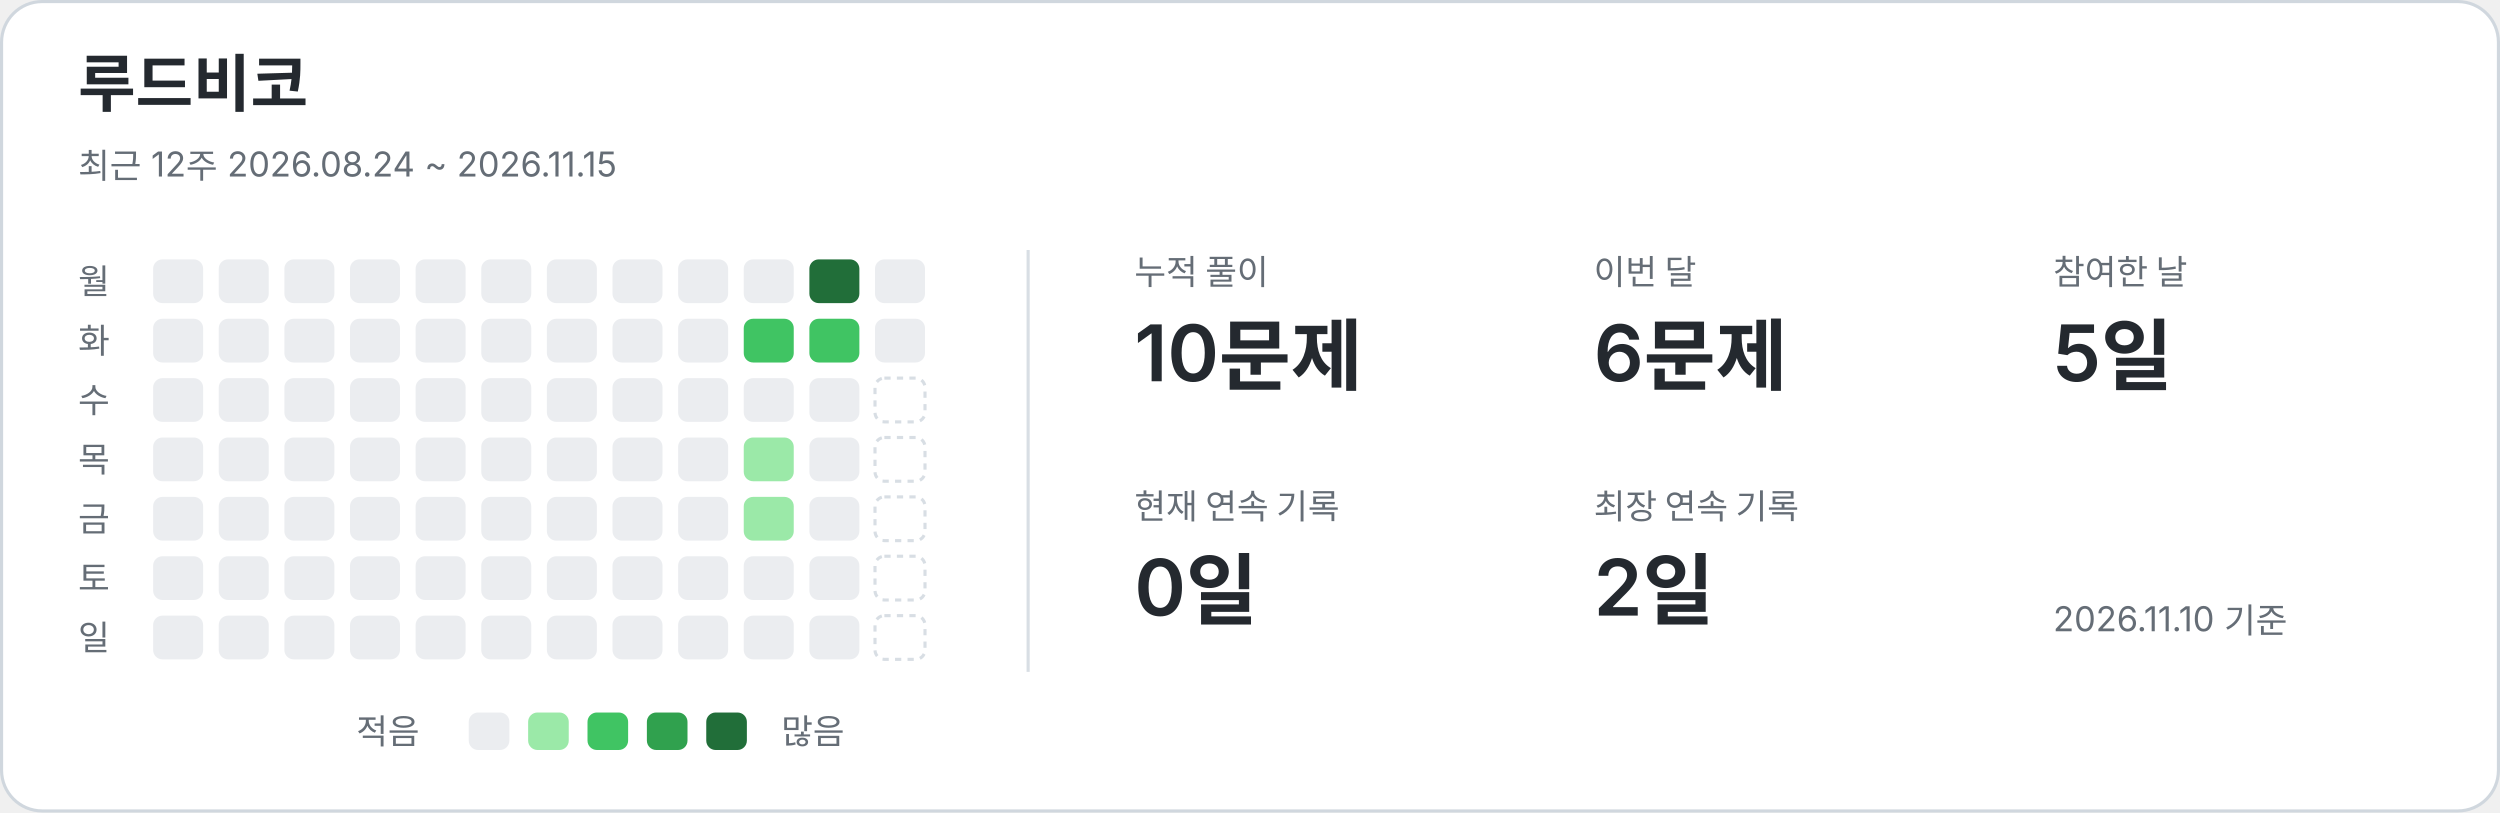
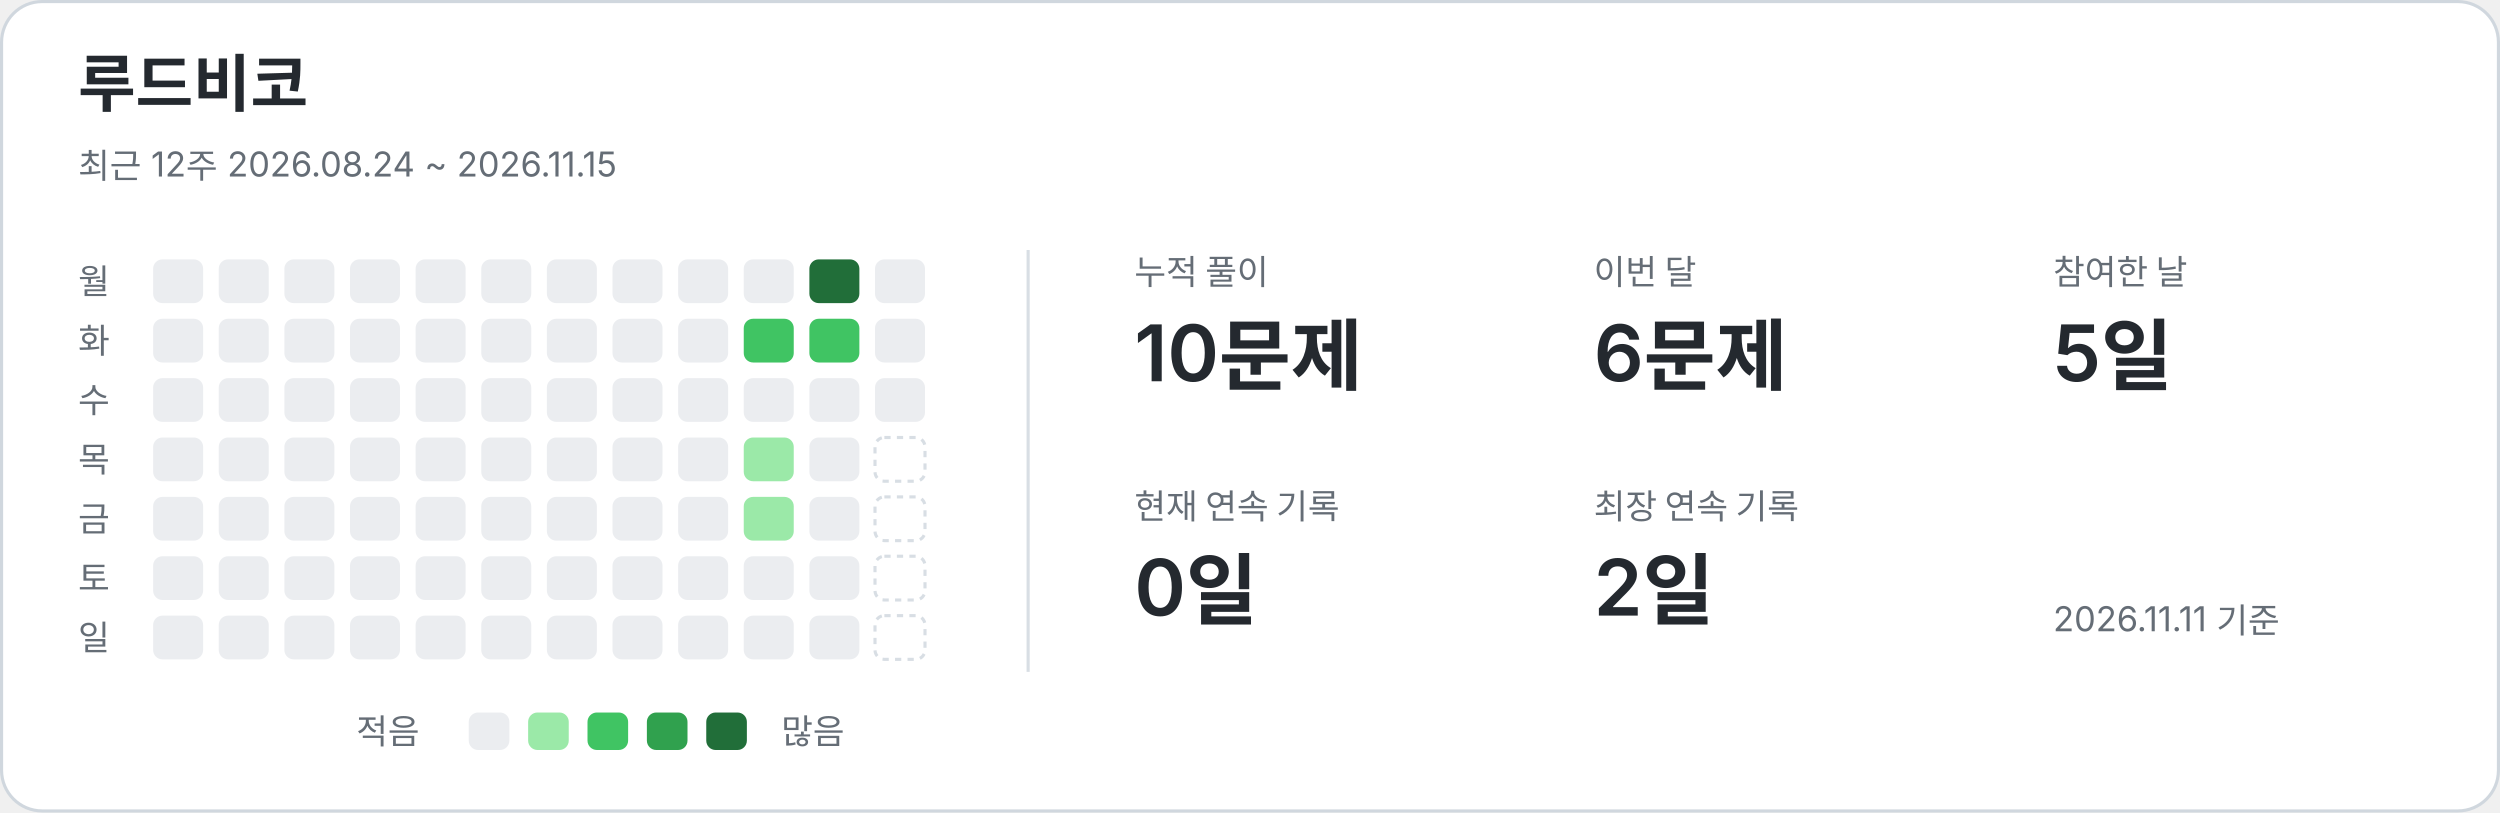
<svg xmlns="http://www.w3.org/2000/svg" width="800" height="260" viewBox="0 0 800 260" role="img" aria-labelledby="title description">
  <style>text{font-family:-apple-system,BlinkMacSystemFont,"Segoe UI","Noto Sans KR",sans-serif;fill:#24292f}.card{fill:#fff;stroke:#d0d7de}.name{font-size:20px;font-weight:650}.caption,.weekday,.metric-label,.legend{fill:#656d76;font-size:11px}.metric-value{font-size:25px;font-weight:600}.divider{stroke:#d8dee4}.level-0{fill:#ebedf0}.level-1{fill:#9be9a8}.level-2{fill:#40c463}.level-3{fill:#30a14e}.level-4{fill:#216e39}.future{fill:none;stroke:#d8dee4;stroke-dasharray:2 2}@media(prefers-color-scheme:dark){text{fill:#e6edf3}.card{fill:#0d1117;stroke:#30363d}.caption,.weekday,.metric-label,.legend{fill:#8b949e}.divider{stroke:#30363d}.level-0{fill:#161b22}.level-1{fill:#0e4429}.level-2{fill:#006d32}.level-3{fill:#26a641}.level-4{fill:#39d353}.future{stroke:#30363d}}</style>
  <rect class="card" x=".5" y=".5" width="799" height="259" rx="13" />
  <text x="25" y="34" class="name">루드비코</text>
  <text x="25" y="57" class="caption">최근 12주  2026.08.24 ~ 2026.11.15</text>
  <line class="divider" x1="329" y1="80" x2="329" y2="215" />
  <text x="25" y="94" class="weekday">월</text>
  <text x="25" y="113" class="weekday">화</text>
  <text x="25" y="132" class="weekday">수</text>
  <text x="25" y="151" class="weekday">목</text>
  <text x="25" y="170" class="weekday">금</text>
  <text x="25" y="189" class="weekday">토</text>
  <text x="25" y="208" class="weekday">일</text>
  <rect x="49" y="83" width="16" height="14" rx="3" class="level-0" />
  <rect x="49" y="102" width="16" height="14" rx="3" class="level-0" />
  <rect x="49" y="121" width="16" height="14" rx="3" class="level-0" />
  <rect x="49" y="140" width="16" height="14" rx="3" class="level-0" />
  <rect x="49" y="159" width="16" height="14" rx="3" class="level-0" />
  <rect x="49" y="178" width="16" height="14" rx="3" class="level-0" />
  <rect x="49" y="197" width="16" height="14" rx="3" class="level-0" />
  <rect x="70" y="83" width="16" height="14" rx="3" class="level-0" />
  <rect x="70" y="102" width="16" height="14" rx="3" class="level-0" />
  <rect x="70" y="121" width="16" height="14" rx="3" class="level-0" />
  <rect x="70" y="140" width="16" height="14" rx="3" class="level-0" />
  <rect x="70" y="159" width="16" height="14" rx="3" class="level-0" />
  <rect x="70" y="178" width="16" height="14" rx="3" class="level-0" />
  <rect x="70" y="197" width="16" height="14" rx="3" class="level-0" />
  <rect x="91" y="83" width="16" height="14" rx="3" class="level-0" />
  <rect x="91" y="102" width="16" height="14" rx="3" class="level-0" />
  <rect x="91" y="121" width="16" height="14" rx="3" class="level-0" />
  <rect x="91" y="140" width="16" height="14" rx="3" class="level-0" />
  <rect x="91" y="159" width="16" height="14" rx="3" class="level-0" />
  <rect x="91" y="178" width="16" height="14" rx="3" class="level-0" />
  <rect x="91" y="197" width="16" height="14" rx="3" class="level-0" />
  <rect x="112" y="83" width="16" height="14" rx="3" class="level-0" />
  <rect x="112" y="102" width="16" height="14" rx="3" class="level-0" />
  <rect x="112" y="121" width="16" height="14" rx="3" class="level-0" />
  <rect x="112" y="140" width="16" height="14" rx="3" class="level-0" />
  <rect x="112" y="159" width="16" height="14" rx="3" class="level-0" />
  <rect x="112" y="178" width="16" height="14" rx="3" class="level-0" />
  <rect x="112" y="197" width="16" height="14" rx="3" class="level-0" />
  <rect x="133" y="83" width="16" height="14" rx="3" class="level-0" />
  <rect x="133" y="102" width="16" height="14" rx="3" class="level-0" />
  <rect x="133" y="121" width="16" height="14" rx="3" class="level-0" />
  <rect x="133" y="140" width="16" height="14" rx="3" class="level-0" />
  <rect x="133" y="159" width="16" height="14" rx="3" class="level-0" />
  <rect x="133" y="178" width="16" height="14" rx="3" class="level-0" />
  <rect x="133" y="197" width="16" height="14" rx="3" class="level-0" />
  <rect x="154" y="83" width="16" height="14" rx="3" class="level-0" />
  <rect x="154" y="102" width="16" height="14" rx="3" class="level-0" />
  <rect x="154" y="121" width="16" height="14" rx="3" class="level-0" />
  <rect x="154" y="140" width="16" height="14" rx="3" class="level-0" />
  <rect x="154" y="159" width="16" height="14" rx="3" class="level-0" />
  <rect x="154" y="178" width="16" height="14" rx="3" class="level-0" />
  <rect x="154" y="197" width="16" height="14" rx="3" class="level-0" />
  <rect x="175" y="83" width="16" height="14" rx="3" class="level-0" />
  <rect x="175" y="102" width="16" height="14" rx="3" class="level-0" />
  <rect x="175" y="121" width="16" height="14" rx="3" class="level-0" />
  <rect x="175" y="140" width="16" height="14" rx="3" class="level-0" />
  <rect x="175" y="159" width="16" height="14" rx="3" class="level-0" />
  <rect x="175" y="178" width="16" height="14" rx="3" class="level-0" />
  <rect x="175" y="197" width="16" height="14" rx="3" class="level-0" />
  <rect x="196" y="83" width="16" height="14" rx="3" class="level-0" />
  <rect x="196" y="102" width="16" height="14" rx="3" class="level-0" />
  <rect x="196" y="121" width="16" height="14" rx="3" class="level-0" />
  <rect x="196" y="140" width="16" height="14" rx="3" class="level-0" />
  <rect x="196" y="159" width="16" height="14" rx="3" class="level-0" />
  <rect x="196" y="178" width="16" height="14" rx="3" class="level-0" />
  <rect x="196" y="197" width="16" height="14" rx="3" class="level-0" />
  <rect x="217" y="83" width="16" height="14" rx="3" class="level-0" />
  <rect x="217" y="102" width="16" height="14" rx="3" class="level-0" />
  <rect x="217" y="121" width="16" height="14" rx="3" class="level-0" />
  <rect x="217" y="140" width="16" height="14" rx="3" class="level-0" />
  <rect x="217" y="159" width="16" height="14" rx="3" class="level-0" />
  <rect x="217" y="178" width="16" height="14" rx="3" class="level-0" />
  <rect x="217" y="197" width="16" height="14" rx="3" class="level-0" />
  <rect x="238" y="83" width="16" height="14" rx="3" class="level-0" />
  <rect x="238" y="102" width="16" height="14" rx="3" class="level-2" />
  <rect x="238" y="121" width="16" height="14" rx="3" class="level-0" />
  <rect x="238" y="140" width="16" height="14" rx="3" class="level-1" />
  <rect x="238" y="159" width="16" height="14" rx="3" class="level-1" />
  <rect x="238" y="178" width="16" height="14" rx="3" class="level-0" />
  <rect x="238" y="197" width="16" height="14" rx="3" class="level-0" />
  <rect x="259" y="83" width="16" height="14" rx="3" class="level-4" />
  <rect x="259" y="102" width="16" height="14" rx="3" class="level-2" />
  <rect x="259" y="121" width="16" height="14" rx="3" class="level-0" />
  <rect x="259" y="140" width="16" height="14" rx="3" class="level-0" />
  <rect x="259" y="159" width="16" height="14" rx="3" class="level-0" />
  <rect x="259" y="178" width="16" height="14" rx="3" class="level-0" />
  <rect x="259" y="197" width="16" height="14" rx="3" class="level-0" />
  <rect x="280" y="83" width="16" height="14" rx="3" class="level-0" />
  <rect x="280" y="102" width="16" height="14" rx="3" class="level-0" />
-   <rect x="280" y="121" width="16" height="14" rx="3" class="future" />
+   <rect x="280" y="121" width="16" height="14" rx="3" class="level-0" />
  <rect x="280" y="140" width="16" height="14" rx="3" class="future" />
  <rect x="280" y="159" width="16" height="14" rx="3" class="future" />
  <rect x="280" y="178" width="16" height="14" rx="3" class="future" />
  <rect x="280" y="197" width="16" height="14" rx="3" class="future" />
  <text x="363" y="91" class="metric-label">누적 풀이</text>
  <text x="363" y="122" class="metric-value">10문제</text>
  <text x="510" y="91" class="metric-label">이번 달</text>
  <text x="510" y="122" class="metric-value">6문제</text>
  <text x="657" y="91" class="metric-label">참여한 날</text>
  <text x="657" y="122" class="metric-value">5일</text>
  <text x="363" y="166" class="metric-label">현재 연속 기록</text>
  <text x="363" y="197" class="metric-value">0일</text>
  <text x="510" y="166" class="metric-label">최장 연속 기록</text>
  <text x="510" y="197" class="metric-value">2일</text>
  <text x="114" y="238" class="legend">적음</text>
  <rect x="150" y="228" width="13" height="12" rx="3" class="level-0" />
  <rect x="169" y="228" width="13" height="12" rx="3" class="level-1" />
  <rect x="188" y="228" width="13" height="12" rx="3" class="level-2" />
  <rect x="207" y="228" width="13" height="12" rx="3" class="level-3" />
  <rect x="226" y="228" width="13" height="12" rx="3" class="level-4" />
  <text x="250" y="238" class="legend">많음</text>
-   <text x="657" y="202" class="caption">2026.11.10 기준</text>
+   <text x="657" y="202" class="caption">2026.11.11 기준</text>
</svg>
